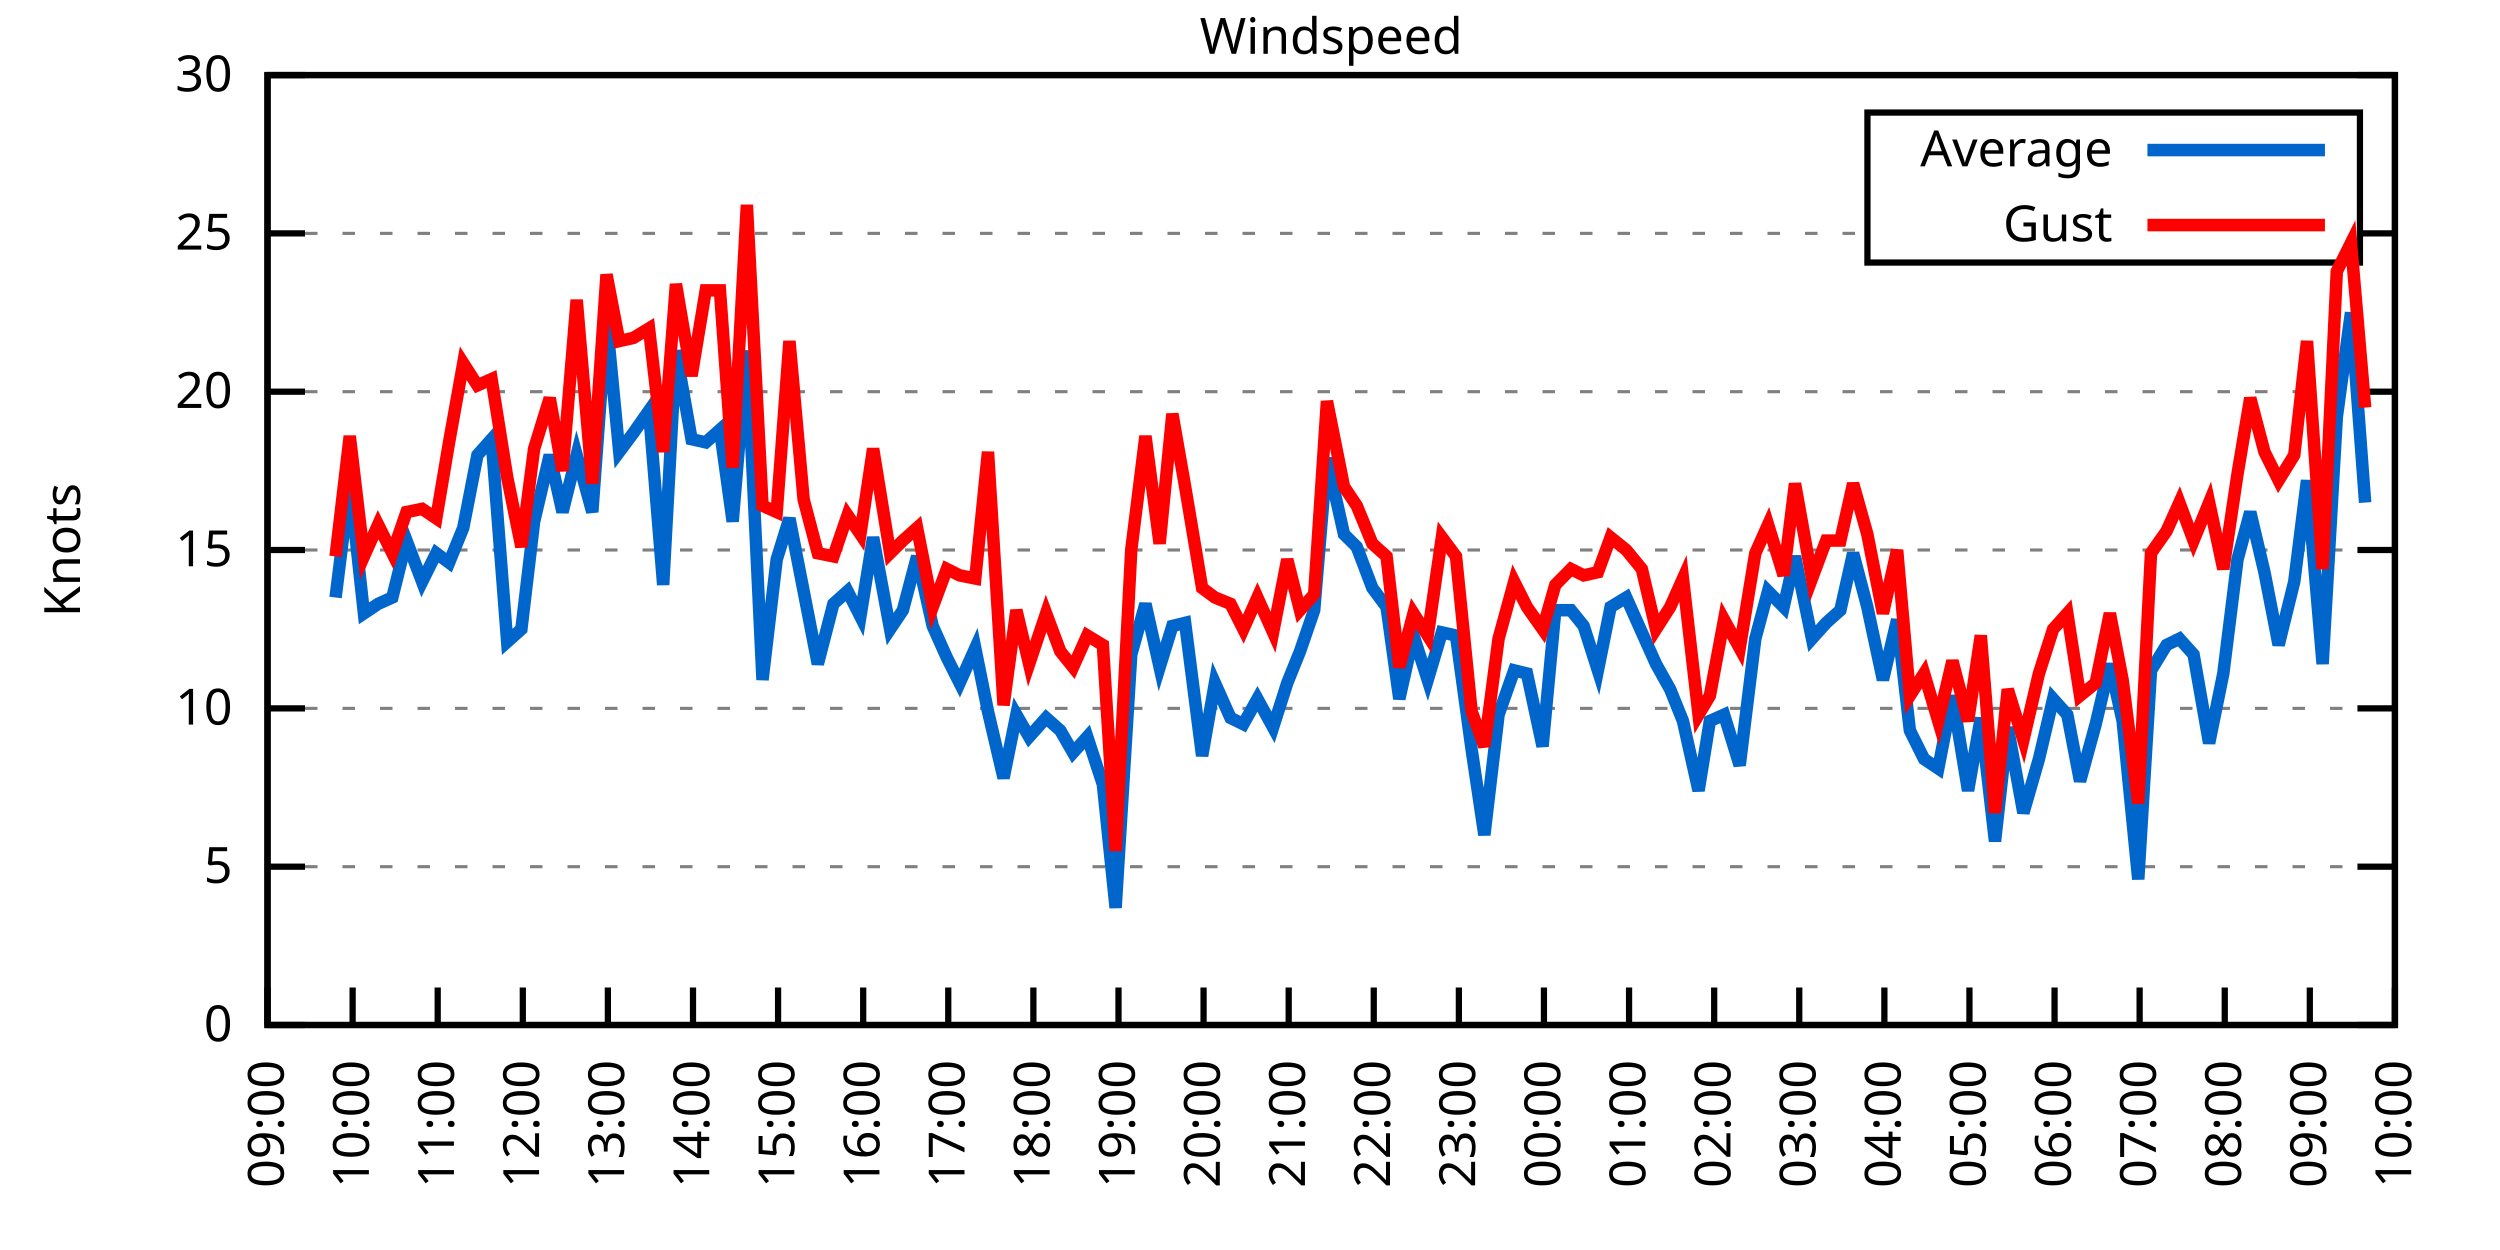
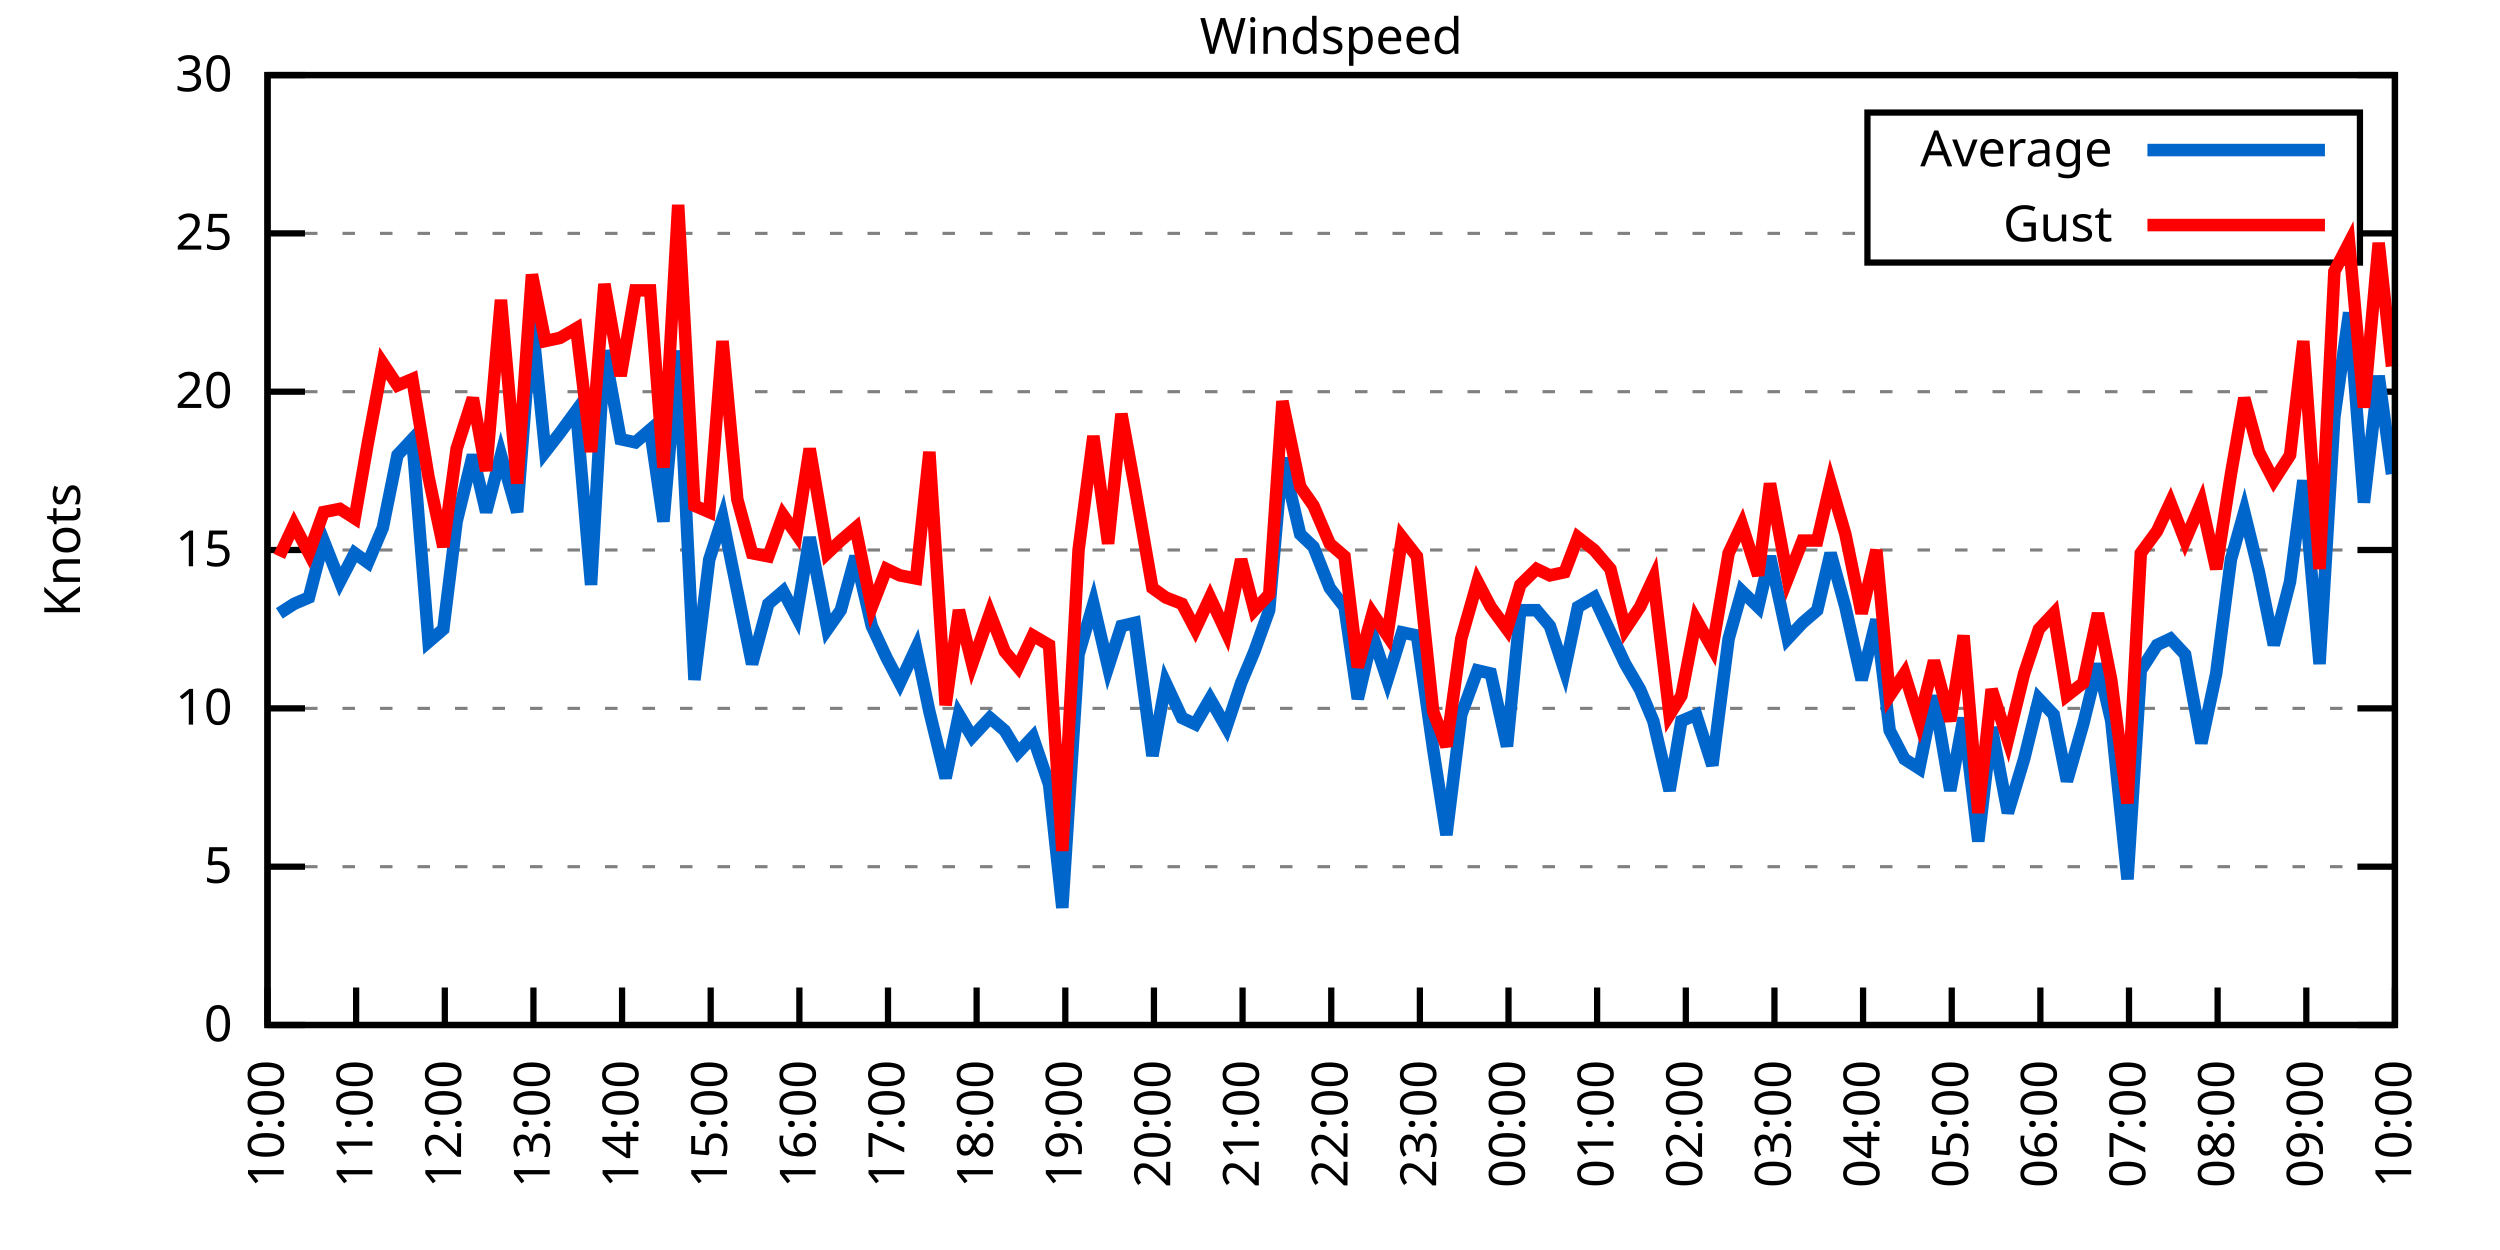
<svg xmlns="http://www.w3.org/2000/svg" xmlns:xlink="http://www.w3.org/1999/xlink" width="400" height="200" viewBox="0 0 400 200">
  <g id="gnuplot_canvas">
    <rect x="0" y="0" width="400" height="200" fill="none" />
    <defs>
      <circle id="gpDot" r="0.5" stroke-width="0.5" stroke="currentColor" />
      <path id="gpPt0" stroke-width="0.333" stroke="currentColor" d="M-1,0 h2 M0,-1 v2" />
      <path id="gpPt1" stroke-width="0.333" stroke="currentColor" d="M-1,-1 L1,1 M1,-1 L-1,1" />
      <path id="gpPt2" stroke-width="0.333" stroke="currentColor" d="M-1,0 L1,0 M0,-1 L0,1 M-1,-1 L1,1 M-1,1 L1,-1" />
      <rect id="gpPt3" stroke-width="0.333" stroke="currentColor" x="-1" y="-1" width="2" height="2" />
      <rect id="gpPt4" stroke-width="0.333" stroke="currentColor" fill="currentColor" x="-1" y="-1" width="2" height="2" />
      <circle id="gpPt5" stroke-width="0.333" stroke="currentColor" cx="0" cy="0" r="1" />
      <use xlink:href="#gpPt5" id="gpPt6" fill="currentColor" stroke="none" />
      <path id="gpPt7" stroke-width="0.333" stroke="currentColor" d="M0,-1.33 L-1.33,0.67 L1.33,0.67 z" />
      <use xlink:href="#gpPt7" id="gpPt8" fill="currentColor" stroke="none" />
      <use xlink:href="#gpPt7" id="gpPt9" stroke="currentColor" transform="rotate(180)" />
      <use xlink:href="#gpPt9" id="gpPt10" fill="currentColor" stroke="none" />
      <use xlink:href="#gpPt3" id="gpPt11" stroke="currentColor" transform="rotate(45)" />
      <use xlink:href="#gpPt11" id="gpPt12" fill="currentColor" stroke="none" />
      <path id="gpPt13" stroke-width="0.333" stroke="currentColor" d="M0,1.330 L1.265,0.411 L0.782,-1.067 L-0.782,-1.076 L-1.265,0.411 z" />
      <use xlink:href="#gpPt13" id="gpPt14" fill="currentColor" stroke="none" />
      <filter id="textbox" filterUnits="objectBoundingBox" x="0" y="0" height="1" width="1">
        <feFlood flood-color="white" flood-opacity="1" result="bgnd" />
        <feComposite in="SourceGraphic" in2="bgnd" operator="atop" />
      </filter>
      <filter id="greybox" filterUnits="objectBoundingBox" x="0" y="0" height="1" width="1">
        <feFlood flood-color="lightgrey" flood-opacity="1" result="grey" />
        <feComposite in="SourceGraphic" in2="grey" operator="atop" />
      </filter>
    </defs>
    <g fill="none" color="white" stroke="currentColor" stroke-width="1.00" stroke-linecap="butt" stroke-linejoin="miter">
</g>
    <g fill="none" color="black" stroke="currentColor" stroke-width="1.00" stroke-linecap="butt" stroke-linejoin="miter">
      <g stroke="none" shape-rendering="crispEdges">
        <polygon fill="rgb(255, 255, 255)" points="42.80,164.00 383.18,164.00 383.18,12.02 42.80,12.02 " />
      </g>
    </g>
    <g fill="none" color="black" stroke="currentColor" stroke-width="1.00" stroke-linecap="butt" stroke-linejoin="miter">
</g>
    <g fill="none" color="black" stroke="black" stroke-width="0.50" stroke-linecap="butt" stroke-linejoin="miter">
</g>
    <g fill="none" color="gray" stroke="currentColor" stroke-width="0.50" stroke-linecap="butt" stroke-linejoin="miter">
      <path stroke="gray" stroke-dasharray="2,4" class="gridline" d="M42.80,164.00 L383.19,164.00  " />
    </g>
    <g fill="none" color="gray" stroke="gray" stroke-width="1.00" stroke-linecap="butt" stroke-linejoin="miter">
</g>
    <g fill="none" color="black" stroke="currentColor" stroke-width="1.00" stroke-linecap="butt" stroke-linejoin="miter">
      <path stroke="black" d="M42.80,164.00 L48.80,164.00 M383.19,164.00 L377.19,164.00  " />
      <g transform="translate(37.20,166.60)" stroke="none" fill="black" font-family="Sans" font-size="8.00" text-anchor="end">
        <text>
          <tspan font-family="Sans"> 0</tspan>
        </text>
      </g>
    </g>
    <g fill="none" color="black" stroke="currentColor" stroke-width="1.00" stroke-linecap="butt" stroke-linejoin="miter">
</g>
    <g fill="none" color="black" stroke="black" stroke-width="0.50" stroke-linecap="butt" stroke-linejoin="miter">
</g>
    <g fill="none" color="gray" stroke="currentColor" stroke-width="0.50" stroke-linecap="butt" stroke-linejoin="miter">
      <path stroke="gray" stroke-dasharray="2,4" class="gridline" d="M42.80,138.67 L383.19,138.67  " />
    </g>
    <g fill="none" color="gray" stroke="gray" stroke-width="1.00" stroke-linecap="butt" stroke-linejoin="miter">
</g>
    <g fill="none" color="black" stroke="currentColor" stroke-width="1.00" stroke-linecap="butt" stroke-linejoin="miter">
      <path stroke="black" d="M42.80,138.67 L48.80,138.67 M383.19,138.67 L377.19,138.67  " />
      <g transform="translate(37.20,141.27)" stroke="none" fill="black" font-family="Sans" font-size="8.00" text-anchor="end">
        <text>
          <tspan font-family="Sans"> 5</tspan>
        </text>
      </g>
    </g>
    <g fill="none" color="black" stroke="currentColor" stroke-width="1.00" stroke-linecap="butt" stroke-linejoin="miter">
</g>
    <g fill="none" color="black" stroke="black" stroke-width="0.50" stroke-linecap="butt" stroke-linejoin="miter">
</g>
    <g fill="none" color="gray" stroke="currentColor" stroke-width="0.50" stroke-linecap="butt" stroke-linejoin="miter">
      <path stroke="gray" stroke-dasharray="2,4" class="gridline" d="M42.80,113.34 L383.19,113.34  " />
    </g>
    <g fill="none" color="gray" stroke="gray" stroke-width="1.00" stroke-linecap="butt" stroke-linejoin="miter">
</g>
    <g fill="none" color="black" stroke="currentColor" stroke-width="1.00" stroke-linecap="butt" stroke-linejoin="miter">
      <path stroke="black" d="M42.80,113.34 L48.80,113.34 M383.19,113.34 L377.19,113.34  " />
      <g transform="translate(37.20,115.94)" stroke="none" fill="black" font-family="Sans" font-size="8.00" text-anchor="end">
        <text>
          <tspan font-family="Sans"> 10</tspan>
        </text>
      </g>
    </g>
    <g fill="none" color="black" stroke="currentColor" stroke-width="1.00" stroke-linecap="butt" stroke-linejoin="miter">
</g>
    <g fill="none" color="black" stroke="black" stroke-width="0.50" stroke-linecap="butt" stroke-linejoin="miter">
</g>
    <g fill="none" color="gray" stroke="currentColor" stroke-width="0.50" stroke-linecap="butt" stroke-linejoin="miter">
      <path stroke="gray" stroke-dasharray="2,4" class="gridline" d="M42.80,88.00 L383.19,88.00  " />
    </g>
    <g fill="none" color="gray" stroke="gray" stroke-width="1.00" stroke-linecap="butt" stroke-linejoin="miter">
</g>
    <g fill="none" color="black" stroke="currentColor" stroke-width="1.00" stroke-linecap="butt" stroke-linejoin="miter">
      <path stroke="black" d="M42.80,88.00 L48.80,88.00 M383.19,88.00 L377.19,88.00  " />
      <g transform="translate(37.20,90.60)" stroke="none" fill="black" font-family="Sans" font-size="8.00" text-anchor="end">
        <text>
          <tspan font-family="Sans"> 15</tspan>
        </text>
      </g>
    </g>
    <g fill="none" color="black" stroke="currentColor" stroke-width="1.00" stroke-linecap="butt" stroke-linejoin="miter">
</g>
    <g fill="none" color="black" stroke="black" stroke-width="0.50" stroke-linecap="butt" stroke-linejoin="miter">
</g>
    <g fill="none" color="gray" stroke="currentColor" stroke-width="0.50" stroke-linecap="butt" stroke-linejoin="miter">
      <path stroke="gray" stroke-dasharray="2,4" class="gridline" d="M42.80,62.67 L383.19,62.67  " />
    </g>
    <g fill="none" color="gray" stroke="gray" stroke-width="1.00" stroke-linecap="butt" stroke-linejoin="miter">
</g>
    <g fill="none" color="black" stroke="currentColor" stroke-width="1.00" stroke-linecap="butt" stroke-linejoin="miter">
      <path stroke="black" d="M42.80,62.67 L48.80,62.67 M383.19,62.67 L377.19,62.67  " />
      <g transform="translate(37.20,65.27)" stroke="none" fill="black" font-family="Sans" font-size="8.00" text-anchor="end">
        <text>
          <tspan font-family="Sans"> 20</tspan>
        </text>
      </g>
    </g>
    <g fill="none" color="black" stroke="currentColor" stroke-width="1.00" stroke-linecap="butt" stroke-linejoin="miter">
</g>
    <g fill="none" color="black" stroke="black" stroke-width="0.50" stroke-linecap="butt" stroke-linejoin="miter">
</g>
    <g fill="none" color="gray" stroke="currentColor" stroke-width="0.50" stroke-linecap="butt" stroke-linejoin="miter">
      <path stroke="gray" stroke-dasharray="2,4" class="gridline" d="M42.80,37.34 L298.79,37.34 M377.59,37.34 L383.19,37.34  " />
    </g>
    <g fill="none" color="gray" stroke="gray" stroke-width="1.00" stroke-linecap="butt" stroke-linejoin="miter">
</g>
    <g fill="none" color="black" stroke="currentColor" stroke-width="1.00" stroke-linecap="butt" stroke-linejoin="miter">
      <path stroke="black" d="M42.80,37.34 L48.80,37.34 M383.19,37.34 L377.19,37.34  " />
      <g transform="translate(37.20,39.94)" stroke="none" fill="black" font-family="Sans" font-size="8.00" text-anchor="end">
        <text>
          <tspan font-family="Sans"> 25</tspan>
        </text>
      </g>
    </g>
    <g fill="none" color="black" stroke="currentColor" stroke-width="1.00" stroke-linecap="butt" stroke-linejoin="miter">
</g>
    <g fill="none" color="black" stroke="black" stroke-width="0.50" stroke-linecap="butt" stroke-linejoin="miter">
</g>
    <g fill="none" color="gray" stroke="currentColor" stroke-width="0.50" stroke-linecap="butt" stroke-linejoin="miter">
      <path stroke="gray" stroke-dasharray="2,4" class="gridline" d="M42.80,12.01 L383.19,12.01  " />
    </g>
    <g fill="none" color="gray" stroke="gray" stroke-width="1.00" stroke-linecap="butt" stroke-linejoin="miter">
</g>
    <g fill="none" color="black" stroke="currentColor" stroke-width="1.00" stroke-linecap="butt" stroke-linejoin="miter">
      <path stroke="black" d="M42.80,12.01 L48.80,12.01 M383.19,12.01 L377.19,12.01  " />
      <g transform="translate(37.20,14.61)" stroke="none" fill="black" font-family="Sans" font-size="8.00" text-anchor="end">
        <text>
          <tspan font-family="Sans"> 30</tspan>
        </text>
      </g>
    </g>
    <g fill="none" color="black" stroke="currentColor" stroke-width="1.00" stroke-linecap="butt" stroke-linejoin="miter">
      <path stroke="black" d="M42.80,164.00 L42.80,158.00  " />
      <g transform="translate(45.40,169.60) rotate(270.00)" stroke="none" fill="black" font-family="Sans" font-size="8.00" text-anchor="end">
        <text>
-           <tspan font-family="Sans">09:00</tspan>
-         </text>
-       </g>
-     </g>
-     <g fill="none" color="black" stroke="currentColor" stroke-width="1.00" stroke-linecap="butt" stroke-linejoin="miter">
-       <path stroke="black" d="M56.42,164.00 L56.42,158.00  " />
-       <g transform="translate(59.02,169.60) rotate(270.00)" stroke="none" fill="black" font-family="Sans" font-size="8.00" text-anchor="end">
-         <text>
          <tspan font-family="Sans">10:00</tspan>
        </text>
      </g>
    </g>
    <g fill="none" color="black" stroke="currentColor" stroke-width="1.00" stroke-linecap="butt" stroke-linejoin="miter">
-       <path stroke="black" d="M70.03,164.00 L70.03,158.00  " />
-       <g transform="translate(72.63,169.60) rotate(270.00)" stroke="none" fill="black" font-family="Sans" font-size="8.00" text-anchor="end">
+       <path stroke="black" d="M56.98,164.00 L56.98,158.00  " />
+       <g transform="translate(59.58,169.60) rotate(270.00)" stroke="none" fill="black" font-family="Sans" font-size="8.00" text-anchor="end">
        <text>
          <tspan font-family="Sans">11:00</tspan>
        </text>
      </g>
    </g>
    <g fill="none" color="black" stroke="currentColor" stroke-width="1.00" stroke-linecap="butt" stroke-linejoin="miter">
-       <path stroke="black" d="M83.65,164.00 L83.65,158.00  " />
-       <g transform="translate(86.25,169.60) rotate(270.00)" stroke="none" fill="black" font-family="Sans" font-size="8.00" text-anchor="end">
+       <path stroke="black" d="M71.17,164.00 L71.17,158.00  " />
+       <g transform="translate(73.77,169.60) rotate(270.00)" stroke="none" fill="black" font-family="Sans" font-size="8.00" text-anchor="end">
        <text>
          <tspan font-family="Sans">12:00</tspan>
        </text>
      </g>
    </g>
    <g fill="none" color="black" stroke="currentColor" stroke-width="1.00" stroke-linecap="butt" stroke-linejoin="miter">
-       <path stroke="black" d="M97.26,164.00 L97.26,158.00  " />
-       <g transform="translate(99.86,169.60) rotate(270.00)" stroke="none" fill="black" font-family="Sans" font-size="8.00" text-anchor="end">
+       <path stroke="black" d="M85.35,164.00 L85.35,158.00  " />
+       <g transform="translate(87.95,169.60) rotate(270.00)" stroke="none" fill="black" font-family="Sans" font-size="8.00" text-anchor="end">
        <text>
          <tspan font-family="Sans">13:00</tspan>
        </text>
      </g>
    </g>
    <g fill="none" color="black" stroke="currentColor" stroke-width="1.00" stroke-linecap="butt" stroke-linejoin="miter">
-       <path stroke="black" d="M110.88,164.00 L110.88,158.00  " />
-       <g transform="translate(113.48,169.60) rotate(270.00)" stroke="none" fill="black" font-family="Sans" font-size="8.00" text-anchor="end">
+       <path stroke="black" d="M99.53,164.00 L99.53,158.00  " />
+       <g transform="translate(102.13,169.60) rotate(270.00)" stroke="none" fill="black" font-family="Sans" font-size="8.00" text-anchor="end">
        <text>
          <tspan font-family="Sans">14:00</tspan>
        </text>
      </g>
    </g>
    <g fill="none" color="black" stroke="currentColor" stroke-width="1.00" stroke-linecap="butt" stroke-linejoin="miter">
-       <path stroke="black" d="M124.49,164.00 L124.49,158.00  " />
-       <g transform="translate(127.09,169.60) rotate(270.00)" stroke="none" fill="black" font-family="Sans" font-size="8.00" text-anchor="end">
+       <path stroke="black" d="M113.71,164.00 L113.71,158.00  " />
+       <g transform="translate(116.31,169.60) rotate(270.00)" stroke="none" fill="black" font-family="Sans" font-size="8.00" text-anchor="end">
        <text>
          <tspan font-family="Sans">15:00</tspan>
        </text>
      </g>
    </g>
    <g fill="none" color="black" stroke="currentColor" stroke-width="1.00" stroke-linecap="butt" stroke-linejoin="miter">
-       <path stroke="black" d="M138.11,164.00 L138.11,158.00  " />
-       <g transform="translate(140.71,169.60) rotate(270.00)" stroke="none" fill="black" font-family="Sans" font-size="8.00" text-anchor="end">
+       <path stroke="black" d="M127.90,164.00 L127.90,158.00  " />
+       <g transform="translate(130.50,169.60) rotate(270.00)" stroke="none" fill="black" font-family="Sans" font-size="8.00" text-anchor="end">
        <text>
          <tspan font-family="Sans">16:00</tspan>
        </text>
      </g>
    </g>
    <g fill="none" color="black" stroke="currentColor" stroke-width="1.00" stroke-linecap="butt" stroke-linejoin="miter">
-       <path stroke="black" d="M151.72,164.00 L151.72,158.00  " />
-       <g transform="translate(154.32,169.60) rotate(270.00)" stroke="none" fill="black" font-family="Sans" font-size="8.00" text-anchor="end">
+       <path stroke="black" d="M142.08,164.00 L142.08,158.00  " />
+       <g transform="translate(144.68,169.60) rotate(270.00)" stroke="none" fill="black" font-family="Sans" font-size="8.00" text-anchor="end">
        <text>
          <tspan font-family="Sans">17:00</tspan>
        </text>
      </g>
    </g>
    <g fill="none" color="black" stroke="currentColor" stroke-width="1.00" stroke-linecap="butt" stroke-linejoin="miter">
-       <path stroke="black" d="M165.34,164.00 L165.34,158.00  " />
-       <g transform="translate(167.94,169.60) rotate(270.00)" stroke="none" fill="black" font-family="Sans" font-size="8.00" text-anchor="end">
+       <path stroke="black" d="M156.26,164.00 L156.26,158.00  " />
+       <g transform="translate(158.86,169.60) rotate(270.00)" stroke="none" fill="black" font-family="Sans" font-size="8.00" text-anchor="end">
        <text>
          <tspan font-family="Sans">18:00</tspan>
        </text>
      </g>
    </g>
    <g fill="none" color="black" stroke="currentColor" stroke-width="1.00" stroke-linecap="butt" stroke-linejoin="miter">
-       <path stroke="black" d="M178.96,164.00 L178.96,158.00  " />
-       <g transform="translate(181.56,169.60) rotate(270.00)" stroke="none" fill="black" font-family="Sans" font-size="8.00" text-anchor="end">
+       <path stroke="black" d="M170.45,164.00 L170.45,158.00  " />
+       <g transform="translate(173.05,169.60) rotate(270.00)" stroke="none" fill="black" font-family="Sans" font-size="8.00" text-anchor="end">
        <text>
          <tspan font-family="Sans">19:00</tspan>
        </text>
      </g>
    </g>
    <g fill="none" color="black" stroke="currentColor" stroke-width="1.00" stroke-linecap="butt" stroke-linejoin="miter">
-       <path stroke="black" d="M192.57,164.00 L192.57,158.00  " />
-       <g transform="translate(195.17,169.60) rotate(270.00)" stroke="none" fill="black" font-family="Sans" font-size="8.00" text-anchor="end">
+       <path stroke="black" d="M184.63,164.00 L184.63,158.00  " />
+       <g transform="translate(187.23,169.60) rotate(270.00)" stroke="none" fill="black" font-family="Sans" font-size="8.00" text-anchor="end">
        <text>
          <tspan font-family="Sans">20:00</tspan>
        </text>
      </g>
    </g>
    <g fill="none" color="black" stroke="currentColor" stroke-width="1.00" stroke-linecap="butt" stroke-linejoin="miter">
-       <path stroke="black" d="M206.19,164.00 L206.19,158.00  " />
-       <g transform="translate(208.79,169.60) rotate(270.00)" stroke="none" fill="black" font-family="Sans" font-size="8.00" text-anchor="end">
+       <path stroke="black" d="M198.81,164.00 L198.81,158.00  " />
+       <g transform="translate(201.41,169.60) rotate(270.00)" stroke="none" fill="black" font-family="Sans" font-size="8.00" text-anchor="end">
        <text>
          <tspan font-family="Sans">21:00</tspan>
        </text>
      </g>
    </g>
    <g fill="none" color="black" stroke="currentColor" stroke-width="1.00" stroke-linecap="butt" stroke-linejoin="miter">
-       <path stroke="black" d="M219.80,164.00 L219.80,158.00  " />
-       <g transform="translate(222.40,169.60) rotate(270.00)" stroke="none" fill="black" font-family="Sans" font-size="8.00" text-anchor="end">
+       <path stroke="black" d="M213.00,164.00 L213.00,158.00  " />
+       <g transform="translate(215.60,169.60) rotate(270.00)" stroke="none" fill="black" font-family="Sans" font-size="8.00" text-anchor="end">
        <text>
          <tspan font-family="Sans">22:00</tspan>
        </text>
      </g>
    </g>
    <g fill="none" color="black" stroke="currentColor" stroke-width="1.00" stroke-linecap="butt" stroke-linejoin="miter">
-       <path stroke="black" d="M233.42,164.00 L233.42,158.00  " />
-       <g transform="translate(236.02,169.60) rotate(270.00)" stroke="none" fill="black" font-family="Sans" font-size="8.00" text-anchor="end">
+       <path stroke="black" d="M227.18,164.00 L227.18,158.00  " />
+       <g transform="translate(229.78,169.60) rotate(270.00)" stroke="none" fill="black" font-family="Sans" font-size="8.00" text-anchor="end">
        <text>
          <tspan font-family="Sans">23:00</tspan>
        </text>
      </g>
    </g>
    <g fill="none" color="black" stroke="currentColor" stroke-width="1.00" stroke-linecap="butt" stroke-linejoin="miter">
-       <path stroke="black" d="M247.03,164.00 L247.03,158.00  " />
-       <g transform="translate(249.63,169.60) rotate(270.00)" stroke="none" fill="black" font-family="Sans" font-size="8.00" text-anchor="end">
+       <path stroke="black" d="M241.36,164.00 L241.36,158.00  " />
+       <g transform="translate(243.96,169.60) rotate(270.00)" stroke="none" fill="black" font-family="Sans" font-size="8.00" text-anchor="end">
        <text>
          <tspan font-family="Sans">00:00</tspan>
        </text>
      </g>
    </g>
    <g fill="none" color="black" stroke="currentColor" stroke-width="1.00" stroke-linecap="butt" stroke-linejoin="miter">
-       <path stroke="black" d="M260.65,164.00 L260.65,158.00  " />
-       <g transform="translate(263.25,169.60) rotate(270.00)" stroke="none" fill="black" font-family="Sans" font-size="8.00" text-anchor="end">
+       <path stroke="black" d="M255.54,164.00 L255.54,158.00  " />
+       <g transform="translate(258.14,169.60) rotate(270.00)" stroke="none" fill="black" font-family="Sans" font-size="8.00" text-anchor="end">
        <text>
          <tspan font-family="Sans">01:00</tspan>
        </text>
      </g>
    </g>
    <g fill="none" color="black" stroke="currentColor" stroke-width="1.00" stroke-linecap="butt" stroke-linejoin="miter">
-       <path stroke="black" d="M274.27,164.00 L274.27,158.00  " />
-       <g transform="translate(276.87,169.60) rotate(270.00)" stroke="none" fill="black" font-family="Sans" font-size="8.00" text-anchor="end">
+       <path stroke="black" d="M269.73,164.00 L269.73,158.00  " />
+       <g transform="translate(272.33,169.60) rotate(270.00)" stroke="none" fill="black" font-family="Sans" font-size="8.00" text-anchor="end">
        <text>
          <tspan font-family="Sans">02:00</tspan>
        </text>
      </g>
    </g>
    <g fill="none" color="black" stroke="currentColor" stroke-width="1.00" stroke-linecap="butt" stroke-linejoin="miter">
-       <path stroke="black" d="M287.88,164.00 L287.88,158.00  " />
-       <g transform="translate(290.48,169.60) rotate(270.00)" stroke="none" fill="black" font-family="Sans" font-size="8.00" text-anchor="end">
+       <path stroke="black" d="M283.91,164.00 L283.91,158.00  " />
+       <g transform="translate(286.51,169.60) rotate(270.00)" stroke="none" fill="black" font-family="Sans" font-size="8.00" text-anchor="end">
        <text>
          <tspan font-family="Sans">03:00</tspan>
        </text>
      </g>
    </g>
    <g fill="none" color="black" stroke="currentColor" stroke-width="1.00" stroke-linecap="butt" stroke-linejoin="miter">
-       <path stroke="black" d="M301.50,164.00 L301.50,158.00  " />
-       <g transform="translate(304.10,169.60) rotate(270.00)" stroke="none" fill="black" font-family="Sans" font-size="8.00" text-anchor="end">
+       <path stroke="black" d="M298.09,164.00 L298.09,158.00  " />
+       <g transform="translate(300.69,169.60) rotate(270.00)" stroke="none" fill="black" font-family="Sans" font-size="8.00" text-anchor="end">
        <text>
          <tspan font-family="Sans">04:00</tspan>
        </text>
      </g>
    </g>
    <g fill="none" color="black" stroke="currentColor" stroke-width="1.00" stroke-linecap="butt" stroke-linejoin="miter">
-       <path stroke="black" d="M315.11,164.00 L315.11,158.00  " />
-       <g transform="translate(317.71,169.60) rotate(270.00)" stroke="none" fill="black" font-family="Sans" font-size="8.00" text-anchor="end">
+       <path stroke="black" d="M312.28,164.00 L312.28,158.00  " />
+       <g transform="translate(314.88,169.60) rotate(270.00)" stroke="none" fill="black" font-family="Sans" font-size="8.00" text-anchor="end">
        <text>
          <tspan font-family="Sans">05:00</tspan>
        </text>
      </g>
    </g>
    <g fill="none" color="black" stroke="currentColor" stroke-width="1.00" stroke-linecap="butt" stroke-linejoin="miter">
-       <path stroke="black" d="M328.73,164.00 L328.73,158.00  " />
-       <g transform="translate(331.33,169.60) rotate(270.00)" stroke="none" fill="black" font-family="Sans" font-size="8.00" text-anchor="end">
+       <path stroke="black" d="M326.46,164.00 L326.46,158.00  " />
+       <g transform="translate(329.06,169.60) rotate(270.00)" stroke="none" fill="black" font-family="Sans" font-size="8.00" text-anchor="end">
        <text>
          <tspan font-family="Sans">06:00</tspan>
        </text>
      </g>
    </g>
    <g fill="none" color="black" stroke="currentColor" stroke-width="1.00" stroke-linecap="butt" stroke-linejoin="miter">
-       <path stroke="black" d="M342.34,164.00 L342.34,158.00  " />
-       <g transform="translate(344.94,169.60) rotate(270.00)" stroke="none" fill="black" font-family="Sans" font-size="8.00" text-anchor="end">
+       <path stroke="black" d="M340.64,164.00 L340.64,158.00  " />
+       <g transform="translate(343.24,169.60) rotate(270.00)" stroke="none" fill="black" font-family="Sans" font-size="8.00" text-anchor="end">
        <text>
          <tspan font-family="Sans">07:00</tspan>
        </text>
      </g>
    </g>
    <g fill="none" color="black" stroke="currentColor" stroke-width="1.00" stroke-linecap="butt" stroke-linejoin="miter">
-       <path stroke="black" d="M355.96,164.00 L355.96,158.00  " />
-       <g transform="translate(358.56,169.60) rotate(270.00)" stroke="none" fill="black" font-family="Sans" font-size="8.00" text-anchor="end">
+       <path stroke="black" d="M354.82,164.00 L354.82,158.00  " />
+       <g transform="translate(357.42,169.60) rotate(270.00)" stroke="none" fill="black" font-family="Sans" font-size="8.00" text-anchor="end">
        <text>
          <tspan font-family="Sans">08:00</tspan>
        </text>
      </g>
    </g>
    <g fill="none" color="black" stroke="currentColor" stroke-width="1.00" stroke-linecap="butt" stroke-linejoin="miter">
-       <path stroke="black" d="M369.57,164.00 L369.57,158.00  " />
-       <g transform="translate(372.17,169.60) rotate(270.00)" stroke="none" fill="black" font-family="Sans" font-size="8.00" text-anchor="end">
+       <path stroke="black" d="M369.01,164.00 L369.01,158.00  " />
+       <g transform="translate(371.61,169.60) rotate(270.00)" stroke="none" fill="black" font-family="Sans" font-size="8.00" text-anchor="end">
        <text>
          <tspan font-family="Sans">09:00</tspan>
        </text>
      </g>
    </g>
    <g fill="none" color="black" stroke="currentColor" stroke-width="1.00" stroke-linecap="butt" stroke-linejoin="miter">
      <path stroke="black" d="M383.19,164.00 L383.19,158.00  " />
      <g transform="translate(385.79,169.60) rotate(270.00)" stroke="none" fill="black" font-family="Sans" font-size="8.00" text-anchor="end">
        <text>
          <tspan font-family="Sans">10:00</tspan>
        </text>
      </g>
    </g>
    <g fill="none" color="black" stroke="currentColor" stroke-width="1.00" stroke-linecap="butt" stroke-linejoin="miter">
</g>
    <g fill="none" color="black" stroke="currentColor" stroke-width="1.00" stroke-linecap="butt" stroke-linejoin="miter">
      <path stroke="black" d="M42.80,12.01 L42.80,164.00 L383.19,164.00 L383.19,12.01 L42.80,12.01 Z  " />
    </g>
    <g fill="none" color="black" stroke="currentColor" stroke-width="1.00" stroke-linecap="butt" stroke-linejoin="miter">
</g>
    <g fill="none" color="black" stroke="currentColor" stroke-width="1.00" stroke-linecap="butt" stroke-linejoin="miter">
      <path stroke="black" d="M298.79,42.01 L298.79,18.01 L377.59,18.01 L377.59,42.01 L298.79,42.01 Z  " />
    </g>
    <g id="Windspeed_plot_1">
      <g fill="none" color="white" stroke="black" stroke-width="2.00" stroke-linecap="butt" stroke-linejoin="miter">
</g>
      <g fill="none" color="black" stroke="currentColor" stroke-width="2.00" stroke-linecap="butt" stroke-linejoin="miter">
        <g transform="translate(337.99,26.61)" stroke="none" fill="black" font-family="Sans" font-size="8.00" text-anchor="end">
          <text>
            <tspan font-family="Sans">Average</tspan>
          </text>
        </g>
      </g>
      <g fill="none" color="black" stroke="currentColor" stroke-width="2.00" stroke-linecap="butt" stroke-linejoin="miter">
-         <path stroke="rgb(  0, 102, 204)" d="M343.59,24.01 L371.99,24.01 M53.69,95.60 L55.96,77.37 L58.23,98.14 L60.50,96.62 L62.77,95.60 L65.04,86.49   L67.54,93.07 L69.80,88.51 L71.85,90.03 L74.12,84.46 L76.39,72.81 L78.65,70.27 L81.15,102.70 L83.42,100.67   L85.46,83.45 L87.96,72.81 L90.00,81.93 L92.27,72.81 L94.77,81.93 L97.04,51.02 L99.08,72.30 L101.35,69.26   L103.84,65.71 L106.11,93.58 L108.15,56.09 L110.65,70.27 L112.92,70.78 L115.19,68.75 L117.23,83.45 L119.50,56.09   L122.00,108.78 L124.27,89.52 L126.31,82.94 L128.58,94.59 L130.85,106.24 L133.34,96.62 L135.61,94.59 L137.66,98.64   L139.70,85.98 L142.42,100.67 L144.46,97.63 L146.73,89.02 L149.23,100.16 L151.50,105.23 L153.54,109.28 L156.04,103.71   L158.08,113.84 L160.57,124.48 L162.62,114.35 L164.66,117.90 L167.38,114.86 L169.65,116.88 L171.69,120.43 L173.96,117.90   L176.46,125.50 L178.50,145.25 L181.00,104.72 L183.27,96.62 L185.54,106.75 L187.58,100.16 L189.62,99.66 L192.34,120.94   L194.39,109.28 L196.88,114.86 L198.93,115.87 L201.19,111.82 L203.69,116.38 L205.96,109.28 L208.00,104.22 L210.27,97.63   L212.31,73.31 L215.04,85.47 L217.08,87.50 L219.58,94.08 L221.85,97.12 L223.89,111.82 L226.16,101.68 L228.43,108.78   L230.70,101.18 L232.96,101.68 L235.46,119.92 L237.50,133.60 L239.77,114.35 L242.27,107.26 L244.31,107.76 L246.81,119.42   L248.85,97.63 L251.35,97.63 L253.39,100.16 L255.66,107.26 L257.70,97.12 L260.20,95.60 L262.69,101.18 L264.96,106.24   L267.23,110.30 L269.27,115.36 L271.77,126.51 L273.58,115.36 L275.85,114.35 L278.35,122.46 L280.85,102.19 L282.89,94.59   L285.38,97.12 L287.20,89.02 L289.92,102.19 L292.19,99.66 L294.46,97.63 L296.50,88.51 L298.77,97.12 L301.27,108.78   L303.54,99.15 L305.58,116.88 L307.85,121.44 L310.12,122.96 L312.39,111.31 L314.89,126.51 L316.93,114.86 L319.20,134.62   L321.24,116.38 L323.74,130.06 L326.23,121.44 L328.50,111.82 L330.77,114.35 L332.81,124.99 L335.31,115.87 L337.58,106.24   L339.62,115.36 L342.12,140.69 L344.16,107.26 L346.65,103.20 L348.70,102.19 L350.97,104.72 L353.46,118.91 L355.73,107.76   L358.00,89.52 L360.04,81.93 L362.31,91.55 L364.58,103.20 L367.08,93.07 L369.12,76.86 L371.62,106.24 L373.89,66.73   L376.16,50.01 L378.42,80.41  " />
+         <path stroke="rgb(  0, 102, 204)" d="M343.59,24.01 L371.99,24.01 M44.69,98.14 L47.05,96.62 L49.42,95.60 L51.78,86.49 L54.38,93.07 L56.75,88.51   L58.87,90.03 L61.24,84.46 L63.60,72.81 L65.97,70.27 L68.57,102.70 L70.93,100.67 L73.06,83.45 L75.66,72.81   L77.78,81.93 L80.15,72.81 L82.75,81.93 L85.11,51.02 L87.24,72.30 L89.60,69.26 L92.20,65.71 L94.57,93.58   L96.70,56.09 L99.30,70.27 L101.66,70.78 L104.02,68.75 L106.15,83.45 L108.51,56.09 L111.11,108.78 L113.48,89.52   L115.61,82.94 L117.97,94.59 L120.33,106.24 L122.93,96.62 L125.30,94.59 L127.42,98.64 L129.55,85.98 L132.39,100.67   L134.52,97.63 L136.88,89.02 L139.48,100.16 L141.84,105.23 L143.97,109.28 L146.57,103.71 L148.70,113.84 L151.30,124.48   L153.43,114.35 L155.55,117.90 L158.39,114.86 L160.75,116.88 L162.88,120.43 L165.25,117.90 L167.85,125.50 L169.97,145.25   L172.57,104.72 L174.94,96.62 L177.30,106.75 L179.43,100.16 L181.56,99.66 L184.39,120.94 L186.52,109.28 L189.12,114.86   L191.25,115.87 L193.61,111.82 L196.21,116.38 L198.58,109.28 L200.70,104.22 L203.07,97.63 L205.19,73.31 L208.03,85.47   L210.16,87.50 L212.76,94.08 L215.12,97.12 L217.25,111.82 L219.61,101.68 L221.98,108.78 L224.34,101.18 L226.71,101.68   L229.31,119.92 L231.43,133.60 L233.80,114.35 L236.40,107.26 L238.52,107.76 L241.12,119.42 L243.25,97.63 L245.85,97.63   L247.98,100.16 L250.34,107.26 L252.47,97.12 L255.07,95.60 L257.67,101.18 L260.04,106.24 L262.40,110.30 L264.53,115.36   L267.13,126.51 L269.02,115.36 L271.38,114.35 L273.98,122.46 L276.58,102.19 L278.71,94.59 L281.31,97.12 L283.20,89.02   L286.04,102.19 L288.40,99.66 L290.76,97.63 L292.89,88.51 L295.26,97.12 L297.86,108.78 L300.22,99.15 L302.35,116.88   L304.71,121.44 L307.08,122.96 L309.44,111.31 L312.04,126.51 L314.17,114.86 L316.53,134.62 L318.66,116.38 L321.26,130.06   L323.86,121.44 L326.22,111.82 L328.59,114.35 L330.71,124.99 L333.31,115.87 L335.68,106.24 L337.80,115.36 L340.40,140.69   L342.53,107.26 L345.13,103.20 L347.26,102.19 L349.62,104.72 L352.22,118.91 L354.59,107.76 L356.95,89.52 L359.08,81.93   L361.44,91.55 L363.81,103.20 L366.41,93.07 L368.53,76.86 L371.13,106.24 L373.50,66.73 L375.86,50.01 L378.23,80.41   L380.59,60.14 L382.72,75.85  " />
      </g>
    </g>
    <g id="Windspeed_plot_2">
      <g fill="none" color="black" stroke="currentColor" stroke-width="2.00" stroke-linecap="butt" stroke-linejoin="miter">
        <g transform="translate(337.99,38.61)" stroke="none" fill="black" font-family="Sans" font-size="8.00" text-anchor="end">
          <text>
            <tspan font-family="Sans">Gust</tspan>
          </text>
        </g>
      </g>
      <g fill="none" color="black" stroke="currentColor" stroke-width="2.00" stroke-linecap="butt" stroke-linejoin="miter">
-         <path stroke="rgb(255,   0,   0)" d="M343.59,36.01 L371.99,36.01 M53.69,89.02 L55.96,69.77 L58.23,89.02 L60.50,83.95 L62.77,88.51 L65.04,81.93   L67.54,81.42 L69.80,82.94 L71.85,70.78 L74.12,58.11 L76.39,61.66 L78.65,60.65 L81.15,76.35 L83.42,87.50   L85.46,71.79 L87.96,63.69 L90.00,75.34 L92.27,47.98 L94.77,77.37 L97.04,43.93 L99.08,54.57 L101.35,54.06   L103.84,52.54 L106.11,72.30 L108.15,45.45 L110.65,60.14 L112.92,46.46 L115.19,46.46 L117.23,74.83 L119.50,32.78   L122.00,80.91 L124.27,81.93 L126.31,54.57 L128.58,79.90 L130.85,88.51 L133.34,89.02 L135.61,82.43 L137.66,85.47   L139.70,71.79 L142.42,88.51 L144.46,86.49 L146.73,84.46 L149.23,97.12 L151.50,91.04 L153.54,92.06 L156.04,92.56   L158.08,72.30 L160.57,112.83 L162.62,97.63 L164.66,106.24 L167.38,98.14 L169.65,104.22 L171.69,106.75 L173.96,101.68   L176.46,103.20 L178.50,136.14 L181.00,88.00 L183.27,69.77 L185.54,86.99 L187.58,66.22 L189.62,77.87 L192.34,94.08   L194.39,95.60 L196.88,96.62 L198.93,100.67 L201.19,95.60 L203.69,101.18 L205.96,89.52 L208.00,97.63 L210.27,95.10   L212.31,64.19 L215.04,77.87 L217.08,80.91 L219.58,86.99 L221.85,89.02 L223.89,106.75 L226.16,98.14 L228.43,101.68   L230.70,85.98 L232.96,89.02 L235.46,113.84 L237.50,119.42 L239.77,102.19 L242.27,93.07 L244.31,97.12 L246.81,100.67   L248.85,93.58 L251.35,91.04 L253.39,92.06 L255.66,91.55 L257.70,85.98 L260.20,88.00 L262.69,91.04 L264.96,100.67   L267.23,97.12 L269.27,92.56 L271.77,114.35 L273.58,111.31 L275.85,99.15 L278.35,103.71 L280.85,88.51 L282.89,83.95   L285.38,92.06 L287.20,77.37 L289.92,92.56 L292.19,86.49 L294.46,86.49 L296.50,77.37 L298.77,85.47 L301.27,98.14   L303.54,88.00 L305.58,111.31 L307.85,107.76 L310.12,115.36 L312.39,105.74 L314.89,115.36 L316.93,101.68 L319.20,130.06   L321.24,110.30 L323.74,118.40 L326.23,107.76 L328.50,100.67 L330.77,98.14 L332.81,111.31 L335.31,109.28 L337.58,98.14   L339.62,108.78 L342.12,128.54 L344.16,88.51 L346.65,84.97 L348.70,80.41 L350.97,86.49 L353.46,80.41 L355.73,91.04   L358.00,75.85 L360.04,63.69 L362.31,72.30 L364.58,76.86 L367.08,72.81 L369.12,54.57 L371.62,91.04 L373.89,43.42   L376.16,38.86 L378.42,65.21  " />
+         <path stroke="rgb(255,   0,   0)" d="M343.59,36.01 L371.99,36.01 M44.69,89.02 L47.05,83.95 L49.42,88.51 L51.78,81.93 L54.38,81.42 L56.75,82.94   L58.87,70.78 L61.24,58.11 L63.60,61.66 L65.97,60.65 L68.57,76.35 L70.93,87.50 L73.06,71.79 L75.66,63.69   L77.78,75.34 L80.15,47.98 L82.75,77.37 L85.11,43.93 L87.24,54.57 L89.60,54.06 L92.20,52.54 L94.57,72.30   L96.70,45.45 L99.30,60.14 L101.66,46.46 L104.02,46.46 L106.15,74.83 L108.51,32.78 L111.11,80.91 L113.48,81.93   L115.61,54.57 L117.97,79.90 L120.33,88.51 L122.93,89.02 L125.30,82.43 L127.42,85.47 L129.55,71.79 L132.39,88.51   L134.52,86.49 L136.88,84.46 L139.48,97.12 L141.84,91.04 L143.97,92.06 L146.57,92.56 L148.70,72.30 L151.30,112.83   L153.43,97.63 L155.55,106.24 L158.39,98.14 L160.75,104.22 L162.88,106.75 L165.25,101.68 L167.85,103.20 L169.97,136.14   L172.57,88.00 L174.94,69.77 L177.30,86.99 L179.43,66.22 L181.56,77.87 L184.39,94.08 L186.52,95.60 L189.12,96.62   L191.25,100.67 L193.61,95.60 L196.21,101.18 L198.58,89.52 L200.70,97.63 L203.07,95.10 L205.19,64.19 L208.03,77.87   L210.16,80.91 L212.76,86.99 L215.12,89.02 L217.25,106.75 L219.61,98.14 L221.98,101.68 L224.34,85.98 L226.71,89.02   L229.31,113.84 L231.43,119.42 L233.80,102.19 L236.40,93.07 L238.52,97.12 L241.12,100.67 L243.25,93.58 L245.85,91.04   L247.98,92.06 L250.34,91.55 L252.47,85.98 L255.07,88.00 L257.67,91.04 L260.04,100.67 L262.40,97.12 L264.53,92.56   L267.13,114.35 L269.02,111.31 L271.38,99.15 L273.98,103.71 L276.58,88.51 L278.71,83.95 L281.31,92.06 L283.20,77.37   L286.04,92.56 L288.40,86.49 L290.76,86.49 L292.89,77.37 L295.26,85.47 L297.86,98.14 L300.22,88.00 L302.35,111.31   L304.71,107.76 L307.08,115.36 L309.44,105.74 L312.04,115.36 L314.17,101.68 L316.53,130.06 L318.66,110.30 L321.26,118.40   L323.86,107.76 L326.22,100.67 L328.59,98.14 L330.71,111.31 L333.31,109.28 L335.68,98.14 L337.80,108.78 L340.40,128.54   L342.53,88.51 L345.13,84.97 L347.26,80.41 L349.62,86.49 L352.22,80.41 L354.59,91.04 L356.95,75.85 L359.08,63.69   L361.44,72.30 L363.81,76.86 L366.41,72.81 L368.53,54.57 L371.13,91.04 L373.50,43.42 L375.86,38.86 L378.23,65.21   L380.59,38.86 L382.72,58.62  " />
      </g>
    </g>
    <g fill="none" color="black" stroke="currentColor" stroke-width="2.00" stroke-linecap="butt" stroke-linejoin="miter">
</g>
    <g fill="none" color="black" stroke="black" stroke-width="1.00" stroke-linecap="butt" stroke-linejoin="miter">
</g>
    <g fill="none" color="black" stroke="currentColor" stroke-width="1.00" stroke-linecap="butt" stroke-linejoin="miter">
      <path stroke="black" d="M42.80,12.01 L42.80,164.00 L383.19,164.00 L383.19,12.01 L42.80,12.01 Z  " />
      <g transform="translate(12.80,88.01) rotate(270.00)" stroke="none" fill="black" font-family="Sans" font-size="8.00" text-anchor="middle">
        <text>
          <tspan font-family="Sans">Knots</tspan>
        </text>
      </g>
    </g>
    <g fill="none" color="black" stroke="currentColor" stroke-width="1.00" stroke-linecap="butt" stroke-linejoin="miter">
</g>
    <g fill="none" color="black" stroke="currentColor" stroke-width="1.00" stroke-linecap="butt" stroke-linejoin="miter">
      <g transform="translate(212.99,8.61)" stroke="none" fill="black" font-family="Sans" font-size="8.00" text-anchor="middle">
        <text>
          <tspan font-family="Sans">Windspeed</tspan>
        </text>
      </g>
    </g>
    <g fill="none" color="black" stroke="currentColor" stroke-width="1.00" stroke-linecap="butt" stroke-linejoin="miter">
</g>
  </g>
</svg>
